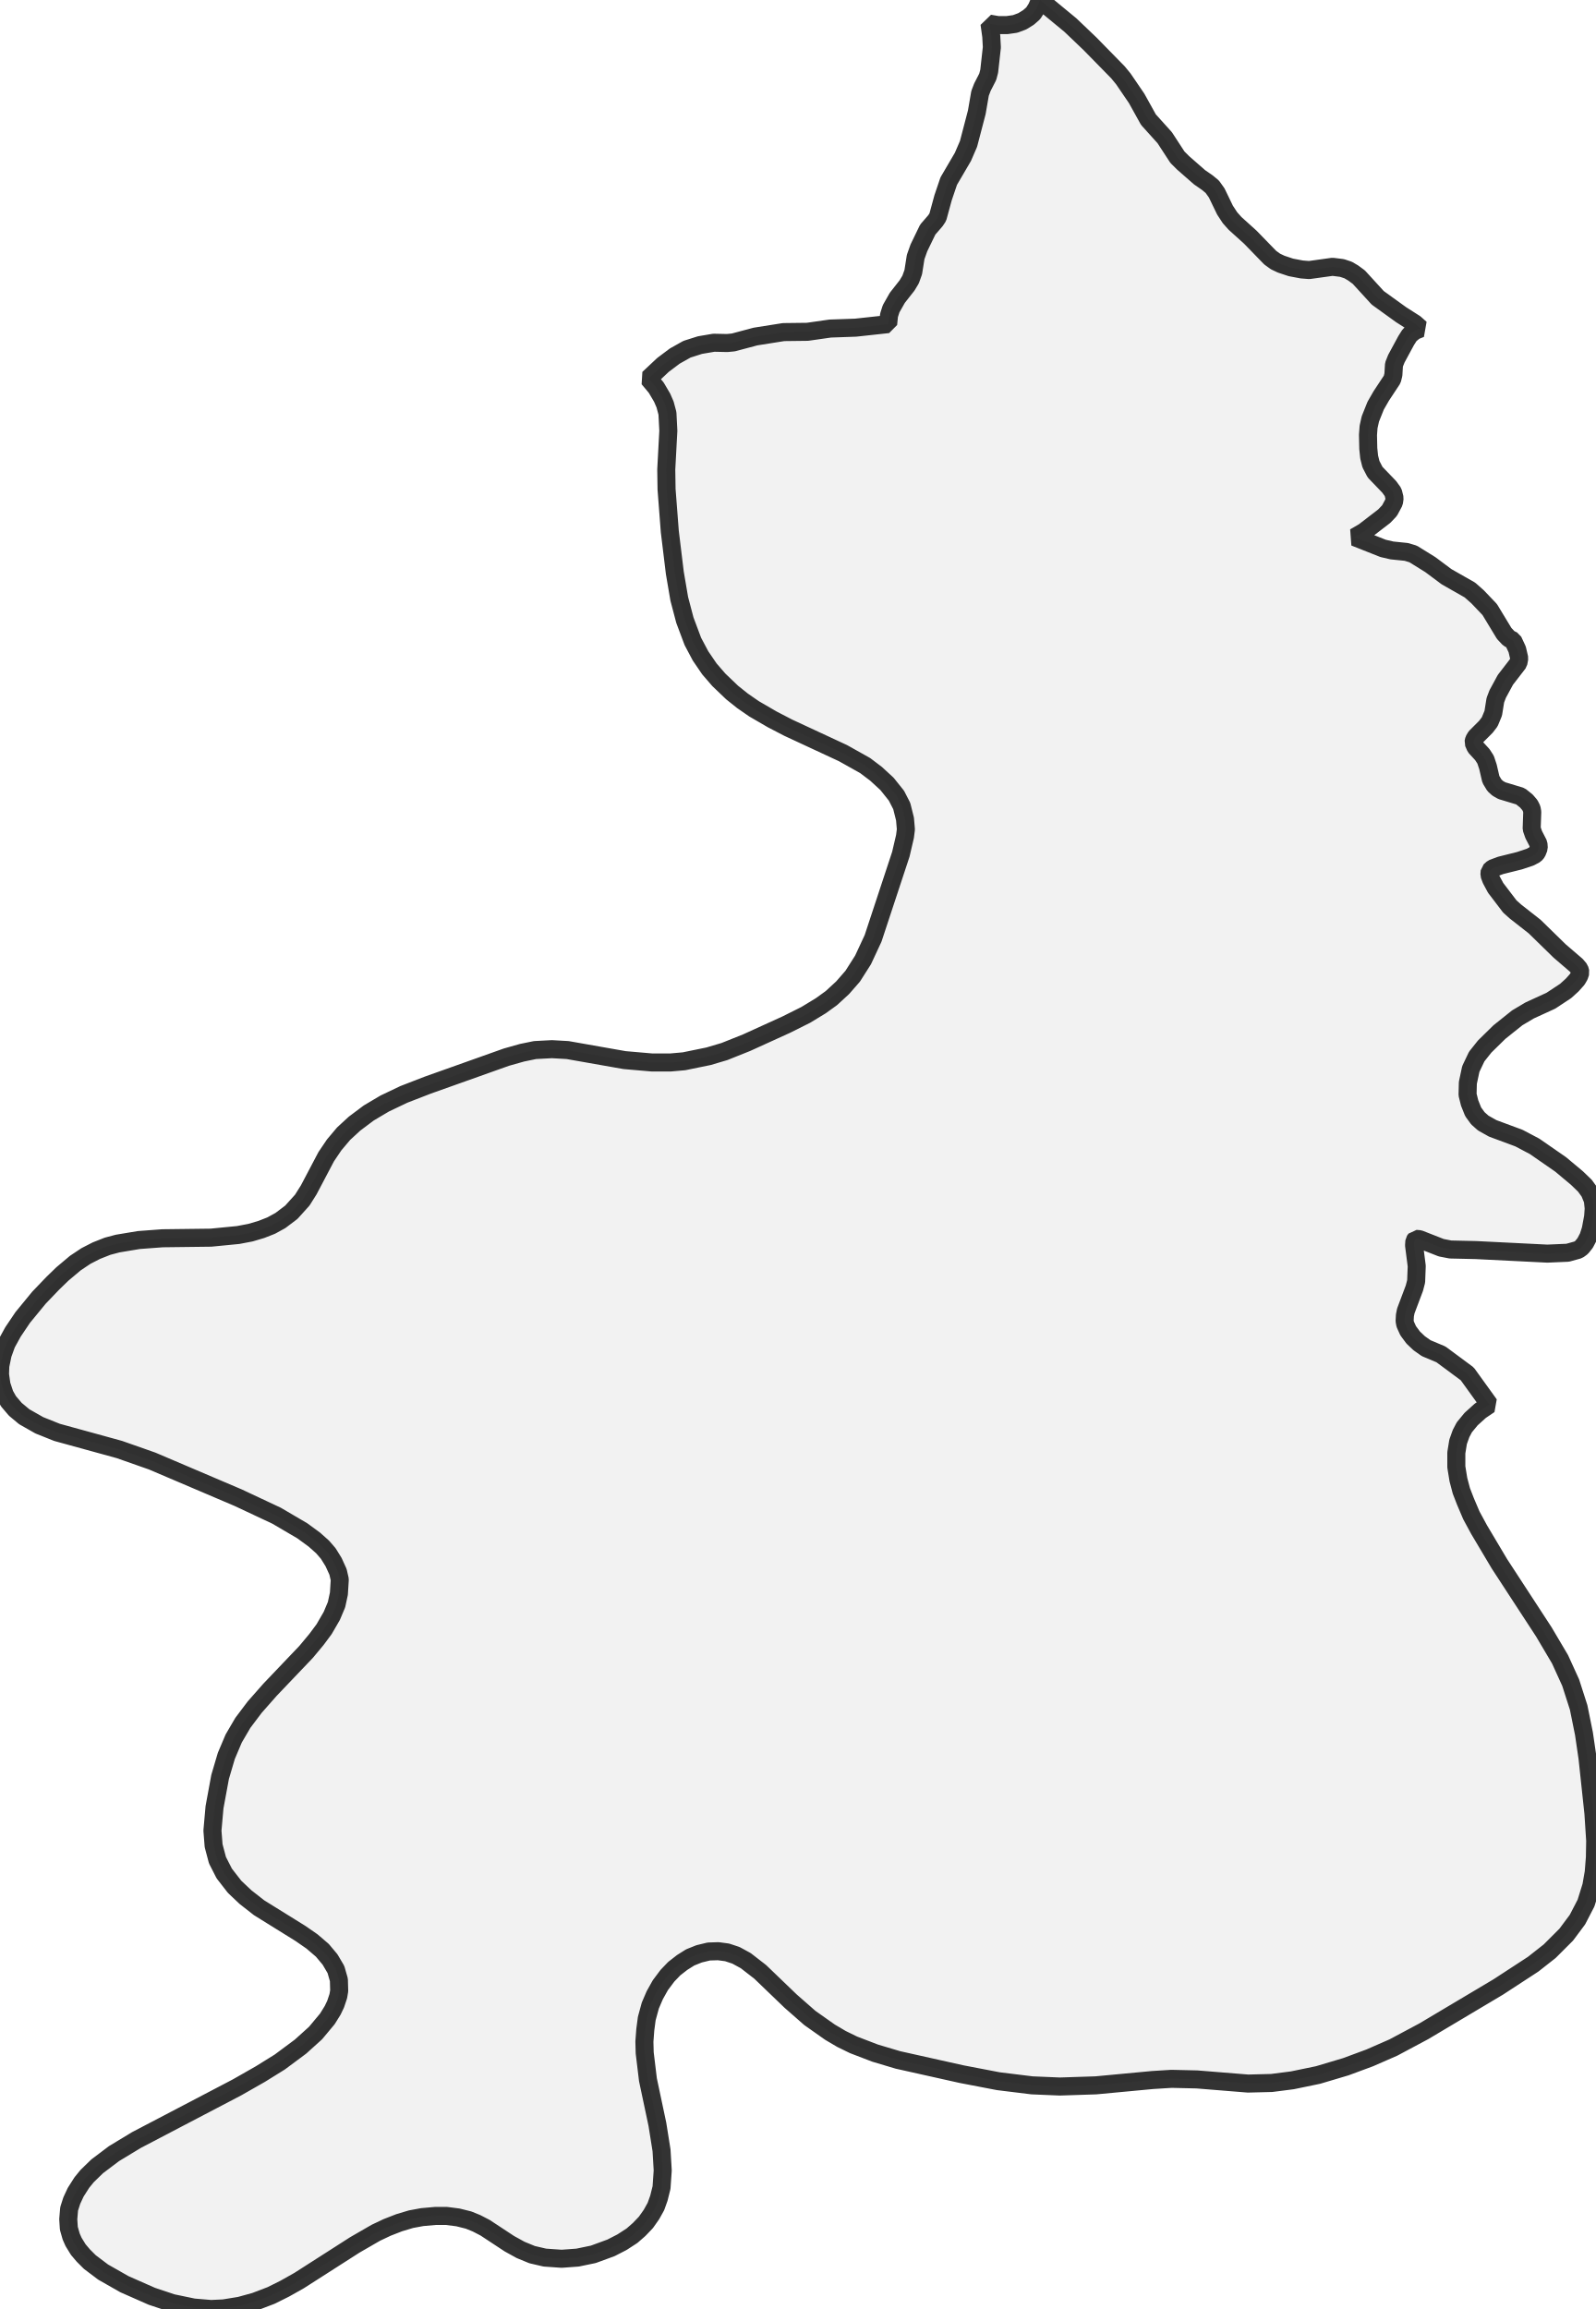
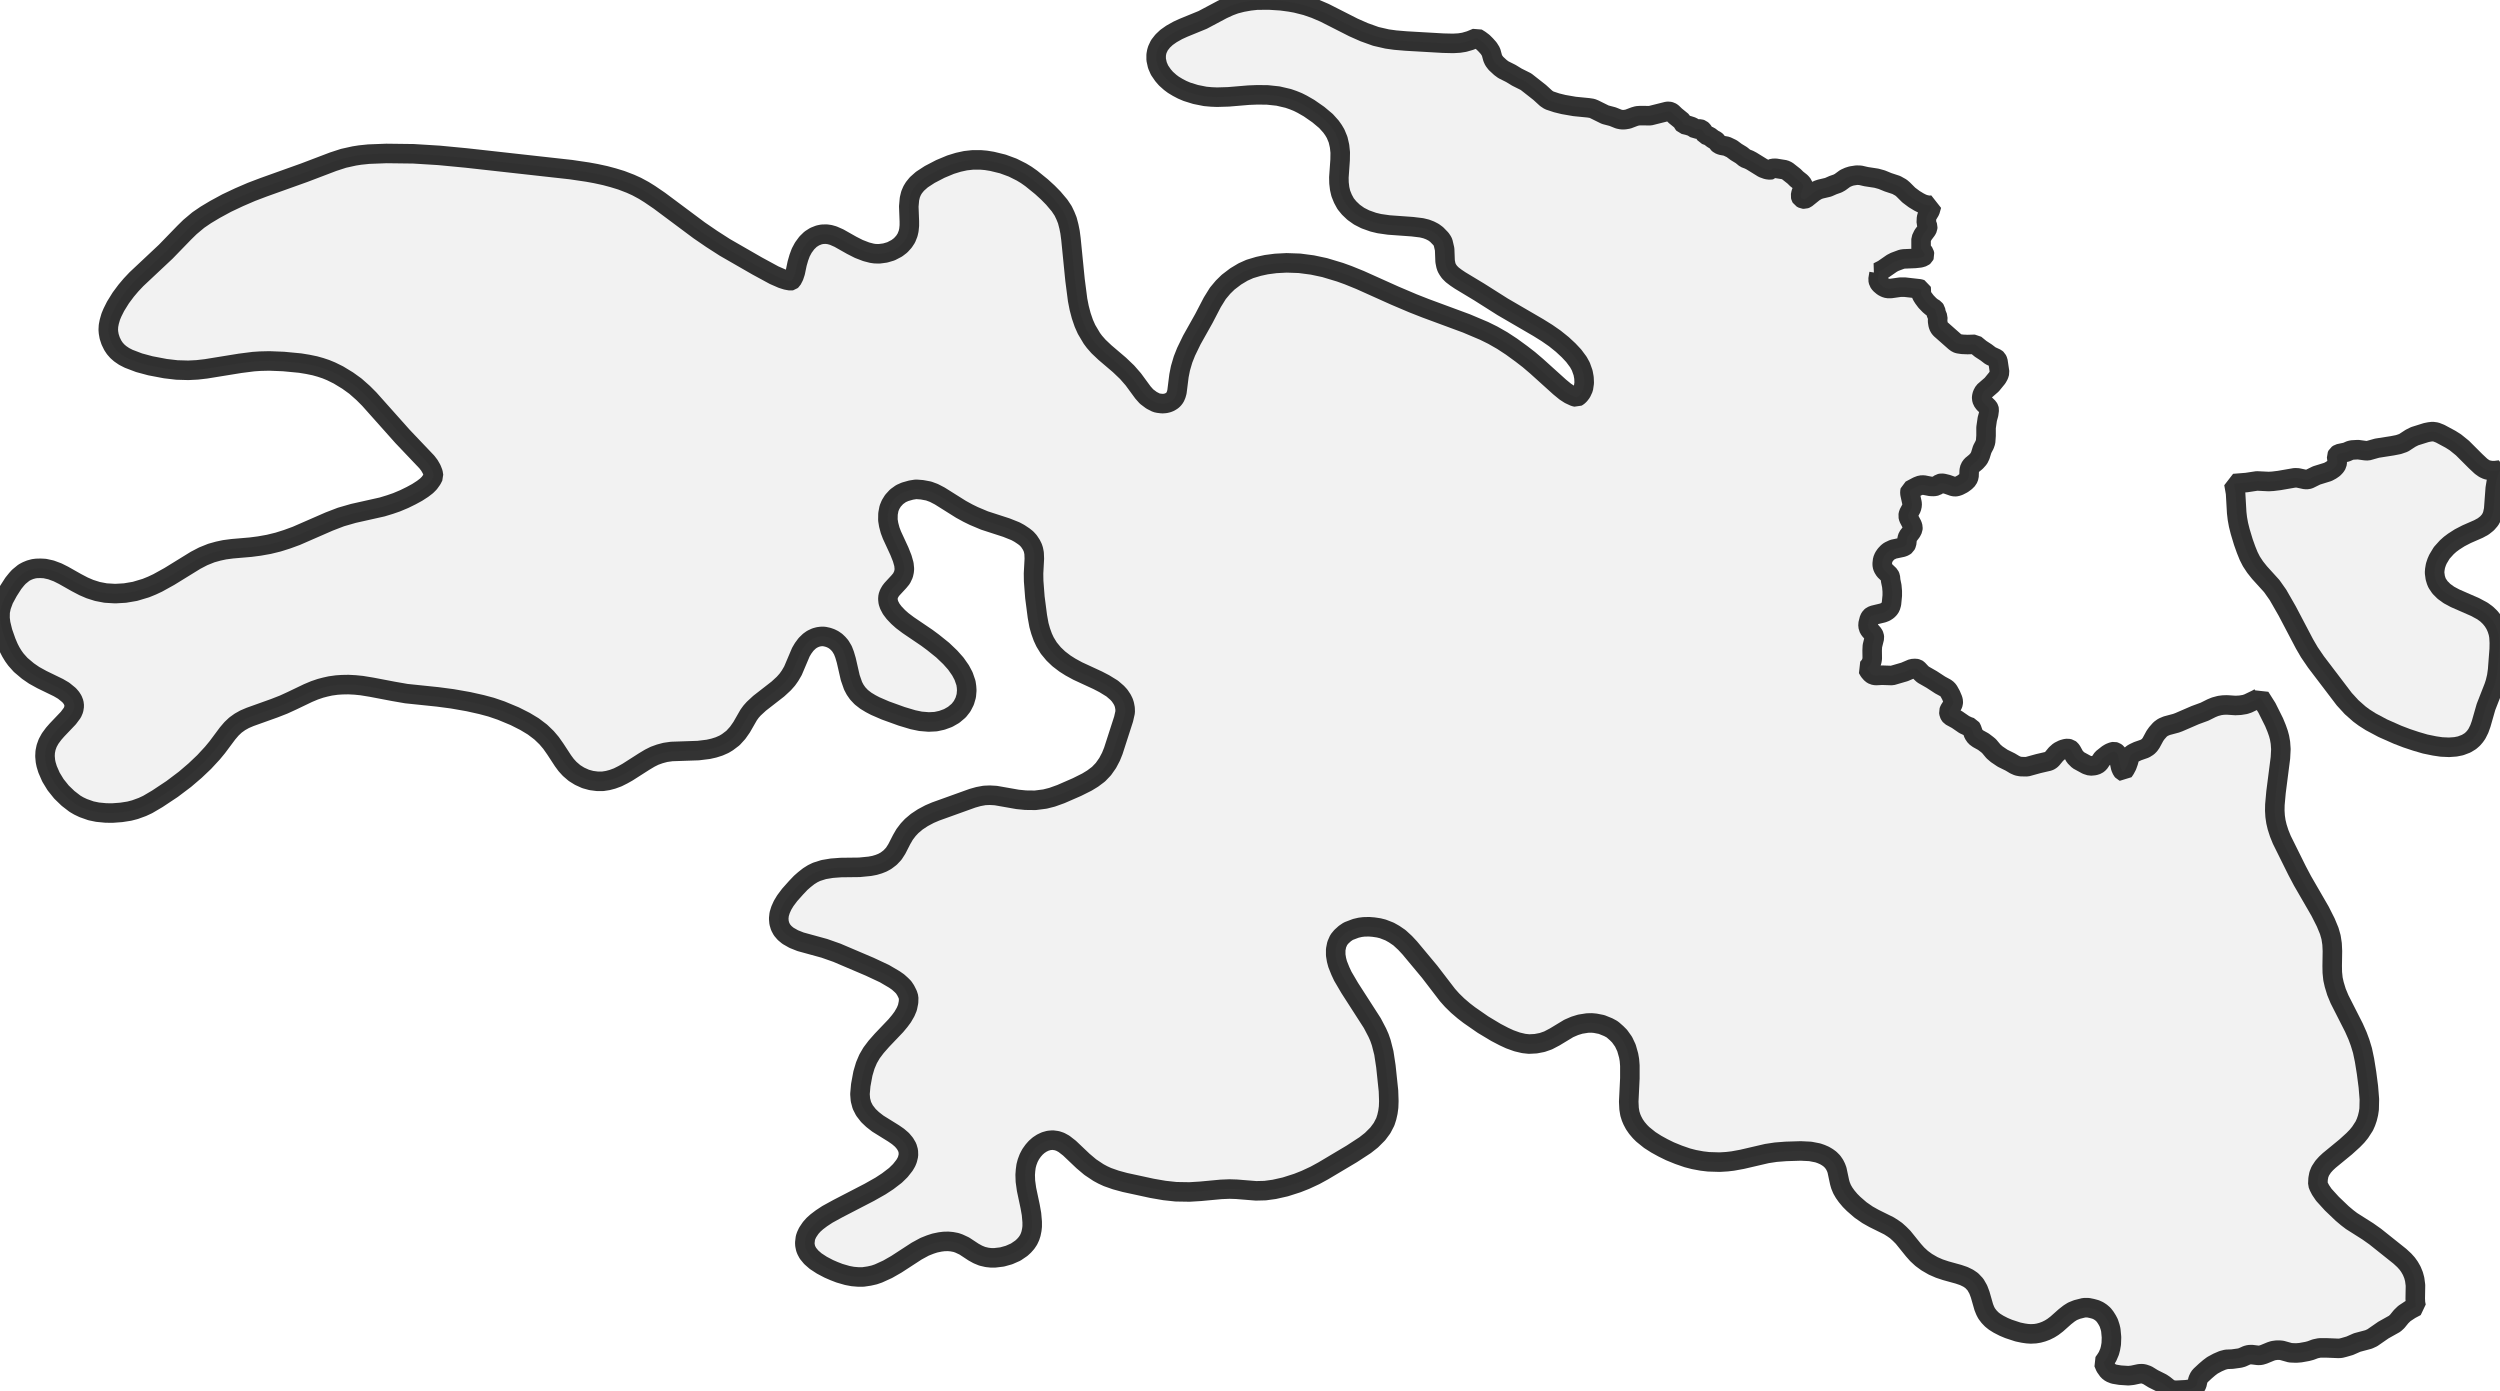
- <svg xmlns="http://www.w3.org/2000/svg" viewBox="0 0 176.858 256">
+ <svg xmlns="http://www.w3.org/2000/svg" viewBox="0 0 256 142.366">
  <style>
    g.zone {
      fill: lightgray;
      stroke-width: 2;
      stroke-linecap: square;
      stroke-linejoin: bevel;
      stroke-miterlimit: 3;
      stroke-opacity: 0.8;
      stroke: black;
      fill-opacity: 0.3;
    }
  </style>
  <g class="zone" id="zone">
-     <path d="M171.158,180.92 172.96,183.966 174.139,186.554 175.023,189.306 175.613,192.221 176.006,194.907 176.661,201.033 176.858,204.079 176.825,205.947 176.694,207.584 176.432,209.091 175.842,210.991 174.892,212.826 173.648,214.496 171.813,216.331 169.979,217.772 166.113,220.294 157.858,225.208 154.484,227.01 151.864,228.156 149.21,229.139 146.131,230.056 143.281,230.646 140.988,230.94 138.368,231.006 132.701,230.547 129.884,230.482 127.787,230.613 121.498,231.203 117.501,231.334 114.422,231.203 110.688,230.744 106.593,229.958 99.55,228.385 97.028,227.632 94.636,226.715 93.293,226.06 92.016,225.306 89.788,223.734 87.659,221.867 84.285,218.624 82.68,217.379 81.599,216.789 80.616,216.462 79.634,216.331 78.585,216.363 77.504,216.625 76.522,217.019 75.637,217.575 74.753,218.263 73.999,219.05 73.213,220.098 72.591,221.212 72.099,222.358 71.706,223.799 71.542,225.044 71.444,226.354 71.477,227.599 71.837,230.58 72.885,235.527 73.344,238.409 73.475,240.637 73.344,242.537 73.049,243.716 72.722,244.633 72.23,245.518 71.608,246.402 70.855,247.188 70.068,247.876 68.955,248.597 67.743,249.219 65.777,249.94 64.041,250.3 62.272,250.431 60.405,250.3 58.996,249.973 57.719,249.448 56.474,248.761 53.788,246.992 52.838,246.5 51.953,246.14 50.774,245.845 49.497,245.681 48.285,245.681 46.81,245.812 45.566,246.042 44.255,246.435 42.912,246.959 41.668,247.549 39.342,248.892 33.151,252.855 31.578,253.74 30.071,254.493 28.27,255.181 26.599,255.64 24.797,255.934 23.389,256 21.456,255.836 19.098,255.345 16.837,254.591 13.791,253.248 11.432,251.905 9.958,250.792 9.238,250.071 8.681,249.416 8.157,248.564 7.895,247.974 7.633,247.057 7.567,246.042 7.665,244.895 7.96,243.978 8.386,243.061 9.074,241.98 9.663,241.259 10.777,240.178 12.644,238.77 15.134,237.263 26.272,231.432 28.859,229.958 31.021,228.615 33.314,226.911 34.985,225.404 36.295,223.832 36.885,222.882 37.213,222.194 37.507,221.31 37.606,220.72 37.573,219.508 37.245,218.362 36.59,217.248 35.738,216.232 34.592,215.25 33.314,214.365 28.728,211.515 27.221,210.336 26.009,209.19 24.863,207.715 24.11,206.241 23.684,204.636 23.553,202.966 23.782,200.378 24.404,197.004 25.092,194.678 25.911,192.745 26.927,191.009 28.237,189.273 29.94,187.34 33.937,183.147 35.083,181.771 35.935,180.625 36.787,179.151 37.311,177.906 37.573,176.694 37.671,175.122 37.475,174.27 36.983,173.189 36.394,172.239 35.771,171.518 34.854,170.699 33.511,169.717 30.661,168.046 26.403,166.048 16.87,161.986 13.234,160.708 6.322,158.808 4.357,158.022 2.686,157.072 1.703,156.253 0.95,155.369 0.524,154.615 0.164,153.534 0,152.388 0.033,151.438 0.295,150.16 0.721,148.981 1.441,147.671 2.522,146.066 4.324,143.871 5.864,142.266 6.912,141.25 8.353,140.038 9.532,139.252 10.679,138.663 11.924,138.171 13.037,137.876 15.396,137.483 18.017,137.287 23.389,137.221 26.403,136.926 27.778,136.664 28.99,136.304 30.071,135.878 31.087,135.321 32.299,134.404 33.511,133.061 34.232,131.915 36.164,128.246 37.049,126.935 38.097,125.691 39.309,124.577 40.881,123.398 42.65,122.349 44.78,121.334 47.4,120.318 56.146,117.206 57.883,116.715 59.324,116.42 61.191,116.322 62.927,116.42 69.249,117.534 72.263,117.796 74.36,117.796 75.834,117.665 78.553,117.108 80.321,116.584 82.778,115.601 87.168,113.603 89.33,112.522 91,111.507 92.18,110.655 93.424,109.508 94.538,108.231 95.685,106.429 96.798,104.038 99.878,94.702 100.336,92.737 100.435,91.95 100.336,90.804 99.976,89.363 99.386,88.216 98.338,86.906 97.126,85.792 95.914,84.875 93.457,83.499 87.397,80.682 85.628,79.765 83.597,78.585 82.32,77.701 81.173,76.784 79.699,75.375 78.651,74.163 77.668,72.722 76.816,71.117 75.932,68.758 75.31,66.399 74.818,63.517 74.261,58.931 73.901,54.246 73.868,52.052 74.098,47.76 73.999,45.828 73.737,44.845 73.41,44.092 72.754,42.978 71.903,41.962 73.508,40.456 74.818,39.473 76.161,38.719 77.603,38.261 79.142,37.999 80.616,38.031 81.304,37.966 83.761,37.311 86.873,36.819 89.526,36.787 92.049,36.426 94.866,36.328 98.469,35.935 98.567,34.952 98.797,34.232 99.485,33.02 100.566,31.644 100.959,30.989 101.253,30.17 101.516,28.499 101.876,27.484 102.859,25.453 103.71,24.47 103.972,24.077 104.562,21.915 105.184,20.08 106.757,17.394 107.379,15.953 108.296,12.448 108.657,10.351 108.919,9.663 109.508,8.517 109.672,7.895 109.967,5.241 109.901,4.029 109.705,2.621 110.655,2.784 111.638,2.784 112.555,2.653 113.341,2.359 114.029,1.933 114.553,1.474 114.946,0.852 115.306,0 118.68,2.784 120.842,4.848 123.954,8.026 124.544,8.746 126.018,10.908 127.328,13.267 129.13,15.265 130.539,17.427 131.161,18.049 132.996,19.655 133.847,20.244 134.404,20.703 134.895,21.391 135.813,23.291 136.37,24.142 136.926,24.765 138.63,26.304 140.825,28.565 141.414,28.99 142.037,29.285 143.118,29.646 144.33,29.875 145.149,29.94 147.736,29.58 148.785,29.711 149.473,29.94 150.029,30.268 150.652,30.727 152.748,33.02 155.336,34.887 156.876,35.869 157.498,36.426 156.843,36.688 156.286,37.147 155.893,37.769 154.812,39.768 154.55,40.423 154.484,41.537 154.353,42.061 153.141,43.895 152.519,44.976 151.929,46.45 151.733,47.335 151.667,48.219 151.7,49.726 151.798,50.676 151.995,51.462 152.453,52.347 154.026,53.984 154.452,54.574 154.615,55.229 154.55,55.688 154.059,56.605 153.469,57.227 151.209,58.964 150.193,59.553 153.338,60.798 154.321,61.027 155.926,61.191 156.679,61.42 158.579,62.6 160.381,63.943 162.969,65.417 163.82,66.17 165.163,67.579 166.769,70.232 167.293,70.789 167.751,71.018 168.21,72.001 168.439,72.984 168.341,73.508 166.9,75.375 166.048,76.947 165.786,77.635 165.556,79.077 165.163,80.027 164.738,80.583 163.624,81.697 163.427,82.025 163.362,82.32 163.591,82.844 164.344,83.663 164.705,84.22 164.967,85.006 165.294,86.414 165.688,87.069 166.048,87.397 166.506,87.659 168.57,88.282 169.225,88.806 169.618,89.264 169.815,89.657 169.88,90.018 169.815,91.885 170.044,92.54 170.568,93.555 170.601,94.014 170.405,94.505 170.208,94.735 169.651,95.03 168.472,95.423 166.375,95.947 165.491,96.274 165.163,96.569 165.131,96.995 165.327,97.519 165.819,98.436 167.391,100.5 168.013,101.057 170.143,102.728 172.927,105.446 174.761,107.019 175.122,107.445 175.22,107.805 175.089,108.198 174.86,108.591 174.303,109.214 173.582,109.869 171.944,110.95 169.586,112.031 168.21,112.85 166.244,114.422 164.607,116.027 163.722,117.141 163.067,118.517 162.739,120.056 162.707,121.367 162.936,122.284 163.329,123.267 163.853,123.987 164.443,124.511 165.491,125.101 168.406,126.182 170.143,127.099 173.025,129.097 174.827,130.604 175.711,131.456 176.235,132.177 176.596,133.061 176.694,133.978 176.629,134.895 176.366,136.304 176.104,137.123 175.744,137.811 175.351,138.302 174.991,138.564 173.811,138.892 171.551,138.99 163.657,138.597 160.807,138.532 159.791,138.335 157.367,137.385 156.974,137.352 156.81,137.582 156.777,138.073 157.072,140.366 157.007,142.069 156.81,142.823 155.86,145.345 155.762,145.836 155.729,146.459 155.795,146.819 156.122,147.54 156.679,148.293 157.334,148.916 158.121,149.473 159.758,150.16 162.674,152.322 165.131,155.729 164.115,156.417 163.1,157.334 162.346,158.252 161.986,158.939 161.658,159.857 161.462,161.069 161.462,162.641 161.691,164.05 162.019,165.294 162.477,166.474 163.132,168.013 163.984,169.586 166.244,173.386 171.158,180.92Z" />
+     <path d="M140.526,104.77 141.035,105.742 141.255,106.239 141.44,106.772 141.707,107.825 141.915,109.19 142.181,111.713 142.216,112.754 142.193,113.368 142.123,113.888 142.008,114.398 141.857,114.872 141.521,115.52 141.082,116.11 140.434,116.758 139.786,117.267 138.42,118.158 135.504,119.894 134.659,120.357 133.664,120.82 132.843,121.144 131.616,121.537 130.482,121.792 129.545,121.919 128.619,121.942 126.617,121.78 125.9,121.757 125.043,121.792 122.937,121.989 121.803,122.058 120.426,122.035 119.246,121.908 117.973,121.688 115.196,121.086 114.259,120.831 113.402,120.53 112.928,120.311 112.477,120.068 111.643,119.512 110.903,118.887 109.514,117.568 108.947,117.128 108.565,116.92 108.218,116.804 107.79,116.747 107.408,116.781 107.038,116.885 106.691,117.047 106.355,117.267 106.054,117.533 105.8,117.823 105.545,118.181 105.337,118.575 105.175,119.003 105.071,119.396 105.013,119.836 104.978,120.299 105.001,120.959 105.117,121.792 105.487,123.539 105.626,124.326 105.696,125.124 105.696,125.587 105.661,125.911 105.58,126.316 105.476,126.64 105.325,126.964 105.117,127.277 104.862,127.566 104.585,127.821 104.006,128.214 103.323,128.515 102.618,128.712 101.854,128.804 101.507,128.804 101.079,128.758 100.581,128.642 100.13,128.457 99.69,128.214 98.741,127.589 98.197,127.335 97.896,127.23 97.468,127.149 97.086,127.115 96.658,127.126 96.276,127.173 95.721,127.288 95.258,127.439 94.679,127.67 93.869,128.11 91.786,129.464 90.895,129.973 89.958,130.401 89.518,130.552 89.009,130.667 88.384,130.76 87.864,130.76 87.32,130.714 86.764,130.609 85.966,130.378 85.399,130.158 84.867,129.927 84.161,129.556 83.524,129.14 83.073,128.746 82.737,128.341 82.575,128.041 82.494,127.832 82.425,127.497 82.413,127.254 82.471,126.768 82.552,126.525 82.703,126.201 83.015,125.738 83.304,125.414 83.64,125.113 84.114,124.754 84.728,124.349 85.804,123.759 89.021,122.093 90.166,121.445 90.907,120.959 91.694,120.357 92.191,119.871 92.62,119.327 92.816,118.991 92.92,118.737 93.025,118.309 93.013,117.881 92.897,117.476 92.666,117.082 92.365,116.723 91.96,116.376 91.509,116.064 89.889,115.057 89.356,114.641 88.928,114.236 88.523,113.715 88.257,113.194 88.107,112.627 88.06,112.037 88.141,111.123 88.361,109.931 88.604,109.109 88.894,108.427 89.252,107.813 89.715,107.2 90.317,106.517 91.729,105.036 92.134,104.55 92.434,104.145 92.735,103.624 92.92,103.185 93.036,102.618 93.048,102.143 92.944,101.819 92.735,101.403 92.527,101.09 92.296,100.859 91.96,100.558 91.578,100.292 90.571,99.701 89.067,98.996 85.7,97.561 84.415,97.109 81.974,96.438 81.279,96.161 80.689,95.825 80.342,95.536 80.076,95.223 79.891,94.876 79.775,94.483 79.74,94.055 79.787,93.615 79.926,93.163 80.134,92.701 80.412,92.238 80.863,91.636 81.534,90.884 81.997,90.398 82.367,90.074 82.807,89.727 83.212,89.472 83.617,89.275 84.346,89.044 85.179,88.905 86.105,88.836 88.003,88.813 89.067,88.708 89.553,88.616 89.981,88.489 90.363,88.338 90.722,88.141 91.15,87.817 91.52,87.424 91.833,86.938 92.33,85.966 92.631,85.445 93.001,84.959 93.36,84.577 93.881,84.138 94.494,83.733 95.189,83.362 95.813,83.096 99.574,81.742 100.187,81.569 100.812,81.453 101.356,81.43 101.97,81.465 104.203,81.858 105.024,81.939 106.008,81.951 107.003,81.823 107.732,81.638 108.635,81.314 110.278,80.597 111.296,80.088 111.886,79.729 112.488,79.277 112.986,78.757 113.425,78.132 113.761,77.495 114.004,76.894 115.057,73.631 115.219,72.913 115.208,72.531 115.138,72.161 115.057,71.906 114.907,71.605 114.652,71.224 114.398,70.946 113.888,70.506 113.078,70.009 112.407,69.661 110.359,68.713 109.618,68.308 109.051,67.949 108.415,67.463 107.894,66.965 107.397,66.364 107.015,65.739 106.783,65.241 106.563,64.628 106.39,64.014 106.228,63.123 105.973,61.156 105.846,59.502 105.834,58.726 105.915,57.21 105.892,56.643 105.823,56.296 105.742,56.053 105.603,55.775 105.36,55.405 105.117,55.139 104.839,54.919 104.388,54.618 103.983,54.398 103.057,54.028 100.812,53.299 99.713,52.836 99.123,52.547 98.405,52.154 96.23,50.788 95.628,50.476 95.096,50.279 94.413,50.152 93.8,50.105 93.291,50.186 92.677,50.36 92.261,50.545 91.81,50.869 91.439,51.274 91.196,51.667 91.034,52.061 90.93,52.616 90.919,53.241 91,53.739 91.15,54.306 91.335,54.792 92.099,56.447 92.388,57.176 92.562,57.789 92.608,58.252 92.585,58.506 92.515,58.819 92.319,59.235 92.053,59.559 91.335,60.335 91.185,60.531 91.034,60.798 90.942,61.064 90.919,61.341 90.953,61.654 91.057,61.966 91.266,62.36 91.555,62.742 91.972,63.181 92.388,63.552 93.001,64.014 94.911,65.31 95.536,65.773 96.531,66.572 97.306,67.312 97.873,67.949 98.359,68.643 98.672,69.233 98.915,69.939 98.972,70.333 98.996,70.691 98.949,71.247 98.787,71.802 98.521,72.323 98.174,72.763 97.653,73.202 97.086,73.526 96.45,73.758 95.813,73.897 95.096,73.931 94.263,73.862 93.488,73.7 92.33,73.353 90.664,72.751 89.623,72.3 89.16,72.057 88.662,71.756 88.199,71.397 87.829,71.004 87.563,70.622 87.355,70.228 87.065,69.395 86.66,67.625 86.487,67.035 86.313,66.583 86.058,66.155 85.839,65.901 85.607,65.681 85.341,65.496 85.063,65.357 84.762,65.253 84.381,65.172 84.091,65.172 83.825,65.206 83.524,65.287 83.154,65.461 82.876,65.658 82.541,65.982 82.24,66.387 82.008,66.78 81.198,68.689 80.898,69.199 80.62,69.592 80.261,69.997 79.659,70.552 77.785,72.01 77.183,72.566 76.905,72.878 76.662,73.214 75.945,74.464 75.54,75.042 75.054,75.575 74.487,76.003 74.14,76.211 73.642,76.431 73.098,76.604 72.531,76.732 71.501,76.859 68.782,76.952 68.134,77.044 67.567,77.195 67.023,77.391 66.537,77.634 65.959,77.981 64.257,79.069 63.783,79.335 63.251,79.602 62.718,79.798 62.232,79.926 61.712,80.007 61.179,80.007 60.555,79.926 59.964,79.764 59.351,79.486 58.83,79.162 58.333,78.734 57.974,78.34 57.65,77.9 56.863,76.697 56.423,76.072 55.972,75.54 55.37,74.961 54.607,74.383 53.762,73.874 52.709,73.341 51.32,72.763 50.302,72.415 49.307,72.149 47.965,71.848 46.321,71.559 44.829,71.362 41.612,71.027 40.281,70.795 38.036,70.367 37.041,70.205 36.358,70.136 35.675,70.101 35.027,70.113 34.495,70.147 33.824,70.24 33.303,70.356 32.817,70.483 32.204,70.691 31.544,70.969 29.901,71.756 29.045,72.149 28.096,72.52 25.608,73.411 25.041,73.654 24.567,73.92 24.115,74.244 23.71,74.626 23.305,75.1 22.252,76.512 21.755,77.114 20.91,78.028 19.984,78.907 18.943,79.798 17.624,80.793 16.108,81.8 15.124,82.379 14.58,82.633 13.817,82.911 13.238,83.061 12.416,83.189 11.491,83.258 10.82,83.247 9.986,83.166 9.315,83.027 8.528,82.749 8.065,82.529 7.672,82.298 6.966,81.754 6.295,81.106 5.693,80.354 5.219,79.578 4.872,78.78 4.721,78.282 4.652,77.947 4.606,77.438 4.629,76.986 4.721,76.535 4.883,76.084 5.138,75.621 5.497,75.135 5.832,74.753 7.001,73.526 7.406,72.983 7.545,72.659 7.603,72.288 7.568,71.987 7.452,71.686 7.29,71.432 7.07,71.177 6.515,70.726 5.983,70.414 4.293,69.592 3.495,69.152 2.858,68.713 2.118,68.088 1.632,67.544 1.365,67.174 1.111,66.757 0.891,66.329 0.636,65.727 0.278,64.709 0.069,63.852 0,63.297 0.012,62.661 0.127,62.094 0.393,61.376 0.845,60.543 1.365,59.733 1.701,59.316 1.932,59.062 2.442,58.645 2.742,58.483 3.078,58.344 3.46,58.24 3.738,58.205 4.143,58.194 4.582,58.217 5.219,58.356 5.902,58.61 6.503,58.911 7.834,59.664 8.563,60.045 9.211,60.323 9.975,60.566 10.82,60.728 11.803,60.786 12.798,60.728 13.817,60.555 14.939,60.219 15.564,59.964 16.154,59.687 17.346,59.027 20.031,57.372 20.806,56.967 21.639,56.632 22.345,56.435 22.993,56.296 23.78,56.192 25.666,56.03 26.557,55.914 27.529,55.741 28.478,55.509 29.392,55.22 30.341,54.873 33.708,53.403 34.912,52.94 36.196,52.57 39.135,51.911 39.934,51.667 40.605,51.436 41.403,51.1 42.109,50.753 42.723,50.418 43.278,50.059 43.683,49.747 43.961,49.469 44.227,49.099 44.4,48.763 44.343,48.416 44.192,48.034 43.972,47.652 43.706,47.305 41.23,44.701 37.816,40.871 37.18,40.235 36.393,39.54 35.606,38.973 34.657,38.395 33.905,38.024 33.373,37.805 32.817,37.619 32.239,37.457 31.51,37.307 30.734,37.18 29.033,37.018 27.575,36.96 26.638,36.983 25.955,37.029 24.59,37.203 21.095,37.77 20.193,37.874 19.278,37.92 18.11,37.886 16.929,37.747 15.402,37.457 14.245,37.145 13.18,36.74 12.706,36.497 12.301,36.219 12.011,35.965 11.757,35.675 11.549,35.363 11.329,34.912 11.178,34.449 11.109,34.055 11.086,33.766 11.109,33.361 11.19,32.945 11.34,32.424 11.514,32.007 11.838,31.359 12.37,30.503 12.914,29.774 13.412,29.184 13.967,28.594 16.976,25.77 18.862,23.826 19.452,23.247 20.308,22.53 21.072,22.009 21.998,21.454 23.213,20.794 24.486,20.193 25.747,19.649 26.997,19.174 31.163,17.682 34.113,16.559 35.178,16.212 36.277,15.969 36.867,15.876 37.758,15.784 39.575,15.714 42.341,15.749 44.967,15.911 47.745,16.177 58.46,17.369 60.184,17.624 61.006,17.774 61.966,17.982 62.788,18.202 63.621,18.457 64.558,18.816 65.195,19.105 65.924,19.498 66.537,19.88 67.521,20.551 71.605,23.595 72.89,24.474 74.221,25.33 77.519,27.228 79.266,28.177 80.088,28.536 80.527,28.675 80.967,28.756 81.025,28.744 81.106,28.675 81.303,28.293 81.441,27.876 81.627,26.985 81.8,26.383 81.997,25.851 82.263,25.354 82.622,24.868 83.004,24.497 83.42,24.231 83.86,24.057 84.195,23.988 84.624,23.976 84.959,24.023 85.329,24.127 85.908,24.382 87.216,25.122 87.945,25.492 88.697,25.782 89.275,25.932 89.588,25.978 90.028,25.99 90.641,25.909 91.231,25.735 91.833,25.423 92.226,25.122 92.562,24.752 92.805,24.382 92.99,23.919 93.071,23.56 93.117,23.097 93.117,22.657 93.059,21.141 93.129,20.366 93.244,19.892 93.407,19.51 93.592,19.209 93.893,18.839 94.402,18.387 95.2,17.867 96.288,17.3 97.341,16.86 98.128,16.617 98.868,16.455 99.597,16.374 100.431,16.374 100.963,16.42 101.599,16.524 102.687,16.79 103.694,17.161 104.596,17.612 105.094,17.913 105.603,18.272 106.644,19.116 107.304,19.718 107.86,20.285 108.496,21.037 108.866,21.593 109.098,22.079 109.294,22.565 109.456,23.19 109.572,23.768 109.665,24.474 110.081,28.651 110.347,30.711 110.509,31.533 110.718,32.331 110.984,33.107 111.262,33.731 111.805,34.646 112.072,35.004 112.488,35.479 113.148,36.104 114.629,37.365 115.416,38.117 116.052,38.846 117.036,40.188 117.406,40.605 117.915,40.987 118.413,41.241 118.633,41.288 119.015,41.334 119.327,41.311 119.57,41.253 119.778,41.172 120.021,41.022 120.172,40.883 120.322,40.686 120.438,40.42 120.519,40.131 120.727,38.476 120.878,37.712 121.144,36.809 121.456,36.023 122.046,34.808 123.273,32.621 124.141,30.954 124.708,30.04 125.24,29.404 125.761,28.894 126.536,28.304 127.288,27.853 127.983,27.541 128.874,27.274 129.672,27.101 130.633,26.974 131.755,26.916 133.074,26.962 134.393,27.136 135.643,27.402 137.217,27.876 138.05,28.177 139.277,28.675 142.829,30.271 144.681,31.058 145.977,31.568 150.166,33.118 151.971,33.882 152.862,34.322 153.834,34.877 154.771,35.49 155.789,36.231 156.553,36.821 157.34,37.492 159.712,39.633 160.291,40.107 160.719,40.385 161.216,40.617 161.448,40.674 161.587,40.593 161.749,40.443 161.945,40.188 162.142,39.76 162.223,39.205 162.2,38.684 162.107,38.175 161.876,37.527 161.621,37.064 161.147,36.428 160.626,35.872 159.978,35.27 159.215,34.657 158.416,34.102 157.525,33.546 153.868,31.417 151.473,29.901 149.518,28.721 149.089,28.432 148.707,28.142 148.43,27.865 148.268,27.633 148.14,27.413 148.059,27.17 147.978,26.754 147.932,25.527 147.77,24.833 147.712,24.706 147.55,24.463 147.111,24.011 146.798,23.78 146.439,23.595 146.046,23.444 145.572,23.328 144.623,23.213 142.216,23.039 141.244,22.9 140.619,22.75 139.809,22.461 139.172,22.137 138.617,21.743 138.154,21.303 137.795,20.864 137.518,20.355 137.298,19.811 137.182,19.313 137.113,18.735 137.101,18.168 137.228,16.374 137.24,15.61 137.171,14.962 137.02,14.303 136.766,13.689 136.546,13.319 136.291,12.96 135.782,12.393 134.995,11.734 134.046,11.074 133.34,10.669 132.901,10.449 132.415,10.252 131.917,10.079 130.876,9.836 129.788,9.72 128.746,9.709 127.867,9.743 125.796,9.917 124.627,9.952 124.048,9.928 123.412,9.871 122.428,9.674 121.537,9.396 121.051,9.188 120.588,8.945 120.149,8.679 119.825,8.436 119.396,8.054 119.096,7.707 118.737,7.186 118.517,6.677 118.39,6.098 118.39,5.624 118.448,5.3 118.517,5.068 118.725,4.629 119.061,4.201 119.454,3.83 119.963,3.472 120.6,3.113 121.179,2.847 123.157,2.037 125.182,0.96 125.888,0.636 126.478,0.417 127.196,0.231 127.971,0.093 128.689,0.012 129.938,0 131.188,0.081 132.056,0.197 132.704,0.312 133.757,0.579 134.659,0.891 135.632,1.308 138.594,2.812 139.693,3.298 140.885,3.726 142.042,3.992 142.875,4.108 143.975,4.201 147.77,4.42 148.8,4.444 149.425,4.409 149.934,4.328 150.536,4.154 151.207,3.877 151.543,4.085 151.867,4.328 152.156,4.617 152.445,4.941 152.677,5.311 152.85,5.948 152.966,6.202 153.186,6.492 153.649,6.92 153.949,7.14 154.713,7.522 155.338,7.903 156.264,8.366 157.664,9.466 158.335,10.079 158.636,10.276 159.4,10.53 160.106,10.704 161.24,10.901 162.64,11.039 163.022,11.097 163.253,11.19 164.376,11.745 165.128,11.942 165.764,12.197 166.053,12.254 166.354,12.254 166.701,12.197 167.373,11.942 167.662,11.861 167.986,11.838 168.969,11.849 170.717,11.41 170.879,11.398 171.076,11.444 171.226,11.537 171.562,11.861 172.244,12.416 172.36,12.659 172.429,12.74 172.869,12.845 173.263,12.972 173.621,13.203 174.084,13.203 174.223,13.25 174.339,13.354 174.64,13.805 175.045,13.955 175.403,14.233 175.669,14.372 175.808,14.488 175.901,14.661 176.051,14.789 176.283,14.881 176.804,14.974 177.336,15.228 177.787,15.564 178.319,15.888 178.701,16.2 179.095,16.351 179.361,16.49 180.541,17.219 180.958,17.369 181.259,17.404 181.374,17.381 181.467,17.265 181.536,17.242 181.814,17.23 182.751,17.381 183.006,17.496 183.712,18.052 183.978,18.318 184.418,18.665 184.614,18.897 184.661,19.047 184.649,19.209 184.429,19.764 184.371,20.054 184.406,20.193 184.452,20.274 184.649,20.378 184.788,20.389 184.938,20.331 185.76,19.672 186.142,19.452 186.42,19.359 187.206,19.174 187.704,18.954 188.167,18.792 188.421,18.654 188.942,18.272 189.301,18.11 189.602,18.017 190.122,17.936 190.493,17.948 191.095,18.087 192.148,18.249 192.691,18.399 193.339,18.665 194.184,18.943 194.659,19.209 194.878,19.394 195.457,19.973 196.012,20.389 196.51,20.69 196.857,20.864 197.181,20.968 197.505,21.026 197.806,21.014 197.644,21.581 197.343,22.079 197.274,22.322 197.251,22.796 197.401,23.213 197.39,23.363 197.297,23.548 196.915,24.057 196.718,24.474 196.718,25.435 196.776,25.55 197.042,25.909 197.089,26.117 197.042,26.221 196.927,26.314 196.614,26.407 196.093,26.464 194.959,26.511 194.74,26.545 194.022,26.812 193.733,26.962 192.83,27.587 192.31,27.853 192.391,27.888 192.414,27.992 192.31,28.628 192.367,28.883 192.518,29.091 192.819,29.346 193.062,29.473 193.293,29.542 193.629,29.542 194.601,29.404 195.04,29.404 196.568,29.577 196.741,29.635 196.765,29.716 196.718,29.947 196.718,30.086 196.799,30.271 196.95,30.514 197.228,30.885 197.575,31.244 197.806,31.44 198.107,31.625 198.2,31.753 198.257,32.065 198.431,32.493 198.408,32.887 198.466,33.257 198.558,33.5 198.697,33.685 200.178,34.993 200.387,35.143 200.549,35.201 200.942,35.259 201.486,35.282 202.25,35.259 202.817,35.722 203.384,36.092 203.823,36.428 204.402,36.694 204.495,36.775 204.587,36.971 204.761,38.129 204.68,38.406 204.518,38.696 203.951,39.39 203.152,40.084 202.99,40.385 202.932,40.617 202.921,40.802 202.99,41.056 203.164,41.299 203.603,41.727 203.673,41.855 203.696,41.959 203.638,42.41 203.499,42.908 203.372,43.787 203.372,44.609 203.326,45.245 203.222,45.546 202.979,46.009 202.782,46.645 202.631,46.958 202.342,47.282 201.891,47.652 201.717,47.895 201.648,48.173 201.625,48.798 201.509,49.087 201.266,49.33 200.965,49.55 200.583,49.747 200.34,49.828 200.19,49.839 200.016,49.816 199.391,49.596 199.01,49.504 198.813,49.48 198.651,49.515 198.281,49.77 198.026,49.816 197.679,49.804 196.973,49.666 196.684,49.677 196.348,49.804 195.607,50.198 195.573,50.371 195.584,50.568 195.793,51.517 195.804,51.725 195.735,52.026 195.434,52.593 195.388,52.825 195.445,53.056 195.816,53.762 195.885,54.005 195.874,54.179 195.735,54.456 195.364,54.942 195.295,55.151 195.237,55.671 195.145,55.856 195.006,55.961 194.797,56.042 193.872,56.238 193.455,56.435 193.293,56.562 193.073,56.794 192.9,57.048 192.784,57.326 192.738,57.719 192.749,57.928 192.819,58.148 192.992,58.425 193.49,58.9 193.571,59.085 193.606,59.455 193.721,60.011 193.768,60.543 193.768,60.983 193.687,61.816 193.594,62.14 193.467,62.337 193.293,62.51 193.062,62.661 192.796,62.765 191.881,62.985 191.673,63.066 191.546,63.17 191.419,63.378 191.28,63.933 191.314,64.257 191.442,64.489 191.835,64.94 191.916,65.114 191.939,65.31 191.731,66.144 191.708,66.607 191.719,67.428 191.685,67.66 191.615,67.879 191.511,68.076 191.361,68.284 191.222,68.435 191.395,68.736 191.627,69.002 191.835,69.129 192.09,69.175 192.726,69.141 193.744,69.175 195.017,68.805 195.804,68.47 196.151,68.446 196.302,68.481 196.394,68.539 196.73,68.898 196.915,69.071 197.806,69.58 198.674,70.147 199.229,70.448 199.415,70.587 199.542,70.749 199.773,71.166 199.97,71.629 200.016,71.837 200.005,72.01 199.947,72.172 199.623,72.682 199.553,72.867 199.588,73.087 199.658,73.226 199.739,73.33 200.398,73.688 201.139,74.198 201.532,74.383 201.81,74.475 201.902,74.626 202.088,75.158 202.284,75.447 202.55,75.644 203.094,75.945 203.476,76.234 203.673,76.396 204.136,76.952 204.471,77.241 205.073,77.646 205.848,78.028 206.311,78.305 206.624,78.444 206.936,78.502 207.561,78.514 208.741,78.19 209.783,77.947 209.933,77.877 210.095,77.75 210.535,77.218 210.847,76.94 211.241,76.743 211.53,76.662 211.727,76.639 211.935,76.685 212.039,76.766 212.155,76.928 212.467,77.495 212.815,77.843 213.682,78.317 214.053,78.433 214.458,78.398 214.747,78.305 214.955,78.143 215.279,77.669 215.835,77.229 216.066,77.09 216.332,76.986 216.483,76.963 216.61,76.998 216.772,77.114 216.876,77.276 217.154,78.583 217.281,78.872 217.385,79 217.443,79.023 217.617,78.768 217.802,78.421 217.952,78.005 218.08,77.519 218.195,77.333 218.369,77.183 218.554,77.079 218.901,76.917 219.63,76.662 219.943,76.466 220.116,76.292 220.278,76.061 220.66,75.355 220.857,75.077 221.204,74.684 221.493,74.475 221.875,74.313 222.824,74.059 223.136,73.943 224.791,73.226 225.74,72.878 226.458,72.52 226.828,72.369 227.302,72.242 227.661,72.196 228.043,72.184 228.899,72.242 229.385,72.219 229.883,72.138 230.195,72.034 231.063,71.617 231.352,71.455 231.433,71.374 232.128,72.473 232.868,73.955 233.134,74.603 233.308,75.1 233.424,75.528 233.516,76.061 233.563,76.72 233.516,77.6 233.065,81.117 232.949,82.402 232.938,83.004 232.972,83.582 233.053,84.138 233.181,84.681 233.389,85.329 233.655,85.989 235.217,89.137 235.773,90.19 237.578,93.314 238.156,94.46 238.515,95.327 238.7,95.975 238.805,96.658 238.839,97.387 238.816,98.915 238.828,99.574 238.897,100.245 239.024,100.812 239.256,101.576 239.568,102.328 241.038,105.221 241.408,106.054 241.674,106.772 241.917,107.57 242.126,108.565 242.334,109.861 242.519,111.285 242.623,112.569 242.6,113.576 242.531,114.027 242.415,114.502 242.276,114.907 242.102,115.3 241.674,115.96 241.362,116.342 240.968,116.747 240.205,117.441 238.515,118.829 238.18,119.142 237.89,119.466 237.601,119.906 237.451,120.276 237.37,120.716 237.346,121.248 237.451,121.514 237.624,121.85 237.96,122.347 238.781,123.25 239.834,124.257 240.355,124.696 240.795,125.032 242.473,126.096 243.225,126.629 245.748,128.642 246.199,129.059 246.5,129.394 246.731,129.718 246.963,130.123 247.148,130.575 247.263,131.003 247.344,131.616 247.321,132.993 247.344,133.433 247.414,133.78 246.824,134.092 246.21,134.497 245.875,134.821 245.47,135.319 245.215,135.551 244.058,136.199 242.924,136.985 242.542,137.159 241.373,137.471 240.61,137.807 240.008,137.981 239.684,138.062 239.441,138.073 238.295,138.027 237.52,138.027 237.08,138.119 236.617,138.293 236.27,138.386 235.564,138.513 235.125,138.548 234.535,138.524 233.667,138.281 233.458,138.258 233.123,138.258 232.787,138.305 232.533,138.386 231.804,138.686 231.491,138.779 231.237,138.791 230.577,138.71 230.311,138.721 230.079,138.779 229.593,138.999 229.339,139.068 228.587,139.172 227.985,139.196 227.592,139.3 227.082,139.52 226.55,139.809 226.226,140.052 225.833,140.387 225.347,140.839 225.208,141.001 225.069,141.29 224.965,141.764 224.872,141.938 224.675,142.112 224.409,142.227 223.889,142.308 222.824,142.366 222.523,142.343 222.35,142.297 222.083,142.17 221.621,141.799 221.343,141.614 220.487,141.186 219.885,140.816 219.515,140.688 219.329,140.665 219.075,140.677 218.369,140.827 217.952,140.873 217.096,140.816 216.471,140.711 216.124,140.573 215.869,140.376 215.58,139.971 215.395,139.531 215.615,139.219 215.812,138.906 216.02,138.42 216.112,138.073 216.193,137.61 216.217,136.939 216.147,136.187 216.078,135.898 215.939,135.47 215.788,135.18 215.592,134.868 215.383,134.602 215.14,134.393 214.897,134.231 214.597,134.092 214.215,133.988 213.821,133.907 213.416,133.907 212.687,134.092 212.224,134.278 211.877,134.497 211.449,134.833 210.616,135.574 210.222,135.875 209.887,136.083 209.517,136.268 209.146,136.407 208.764,136.511 208.417,136.569 207.954,136.592 207.596,136.569 207.191,136.511 206.635,136.395 205.686,136.083 205.189,135.875 204.645,135.597 204.24,135.342 203.951,135.111 203.673,134.821 203.43,134.497 203.291,134.231 203.141,133.861 202.77,132.565 202.574,132.044 202.284,131.535 201.902,131.13 201.544,130.887 201.092,130.667 200.549,130.482 199.253,130.123 198.593,129.904 197.957,129.626 197.297,129.244 196.776,128.862 196.325,128.446 195.943,128.017 194.878,126.698 194.52,126.339 194.161,126.015 193.814,125.772 193.432,125.529 191.893,124.766 191.233,124.395 190.516,123.898 189.81,123.285 189.44,122.914 189.093,122.498 188.838,122.139 188.63,121.78 188.468,121.387 188.375,121.063 188.109,119.813 188.005,119.535 187.866,119.258 187.658,118.957 187.392,118.691 187.137,118.505 186.825,118.32 186.477,118.17 186.142,118.054 185.367,117.904 184.395,117.857 182.879,117.904 181.837,117.985 180.923,118.124 178.389,118.714 177.44,118.887 176.85,118.957 176.098,119.003 174.952,118.968 174.269,118.887 173.459,118.737 172.788,118.563 171.886,118.251 171.006,117.892 170.3,117.545 169.606,117.163 168.935,116.735 168.217,116.156 167.94,115.879 167.616,115.497 167.361,115.127 167.153,114.733 167.025,114.432 166.898,114.027 166.817,113.53 166.782,112.812 166.898,110.417 166.898,109.121 166.852,108.542 166.771,108.079 166.551,107.304 166.25,106.668 165.845,106.101 165.544,105.8 165.162,105.464 165.035,105.372 164.688,105.186 164.005,104.909 163.357,104.781 162.987,104.747 162.547,104.758 161.818,104.874 161.251,105.048 160.638,105.314 159.203,106.182 158.52,106.54 157.919,106.749 157.259,106.876 156.576,106.911 156.032,106.853 155.35,106.691 154.609,106.425 154.007,106.147 153.186,105.719 151.855,104.92 150.455,103.948 149.899,103.52 149.263,102.976 148.696,102.421 148.221,101.889 146.393,99.505 144.357,97.063 143.882,96.554 143.304,96.022 142.76,95.651 142.285,95.385 141.602,95.119 141.186,95.015 140.642,94.934 140.191,94.899 139.658,94.911 139.288,94.957 138.837,95.061 138.073,95.351 137.714,95.594 137.356,95.918 137.09,96.242 136.881,96.716 136.777,97.237 136.777,97.792 136.858,98.29 136.974,98.729 137.252,99.424 137.506,99.968 138.212,101.171 140.526,104.77Z" />
+     <path d="M255.641,49.237 255.514,50.001 255.352,52.177 255.236,52.709 255.144,52.94 254.982,53.241 254.681,53.588 254.287,53.901 253.801,54.167 252.586,54.699 251.869,55.07 251.256,55.463 250.885,55.741 250.55,56.042 250.029,56.62 249.647,57.257 249.52,57.546 249.393,57.928 249.323,58.333 249.3,58.645 249.369,59.154 249.474,59.502 249.566,59.721 249.855,60.15 250.26,60.555 250.77,60.925 251.394,61.26 253.454,62.163 254.206,62.568 254.646,62.892 254.993,63.228 255.271,63.575 255.502,63.945 255.688,64.362 255.826,64.801 255.896,65.195 255.931,65.831 255.919,66.479 255.757,68.608 255.664,69.268 255.514,69.893 255.375,70.321 254.565,72.392 254.068,74.128 253.882,74.649 253.639,75.135 253.454,75.401 253.234,75.656 252.957,75.899 252.54,76.153 251.961,76.373 251.441,76.477 250.781,76.523 250.006,76.489 249.3,76.385 248.34,76.188 247.391,75.91 246.453,75.598 245.516,75.239 244,74.568 242.762,73.908 242.091,73.48 241.605,73.121 240.806,72.415 240.054,71.594 237.15,67.775 236.479,66.792 235.981,65.935 234.211,62.568 233.262,60.913 232.625,60.011 231.375,58.634 230.924,58.067 230.542,57.488 230.265,56.944 229.998,56.285 229.721,55.509 229.397,54.433 229.223,53.739 229.107,53.102 229.038,52.512 228.922,50.499 228.749,49.515 230.045,49.411 231.109,49.249 232.313,49.307 232.729,49.284 233.389,49.203 234.997,48.925 235.298,48.937 236.05,49.099 236.317,49.099 236.467,49.052 237.219,48.682 238.376,48.323 238.7,48.15 238.967,47.965 239.175,47.745 239.302,47.536 239.337,47.305 239.267,46.726 239.348,46.564 239.499,46.46 240.263,46.298 240.656,46.125 240.864,46.078 241.466,46.044 242.218,46.148 242.461,46.159 243.41,45.893 244.961,45.65 245.609,45.523 246.118,45.349 246.847,44.875 247.263,44.667 248.444,44.296 248.791,44.227 249.092,44.192 249.439,44.238 249.879,44.412 250.932,44.979 251.429,45.292 252.158,45.882 253.501,47.224 254.056,47.745 254.38,47.976 254.658,48.103 255.121,48.196 255.468,48.196 256,48.127 255.769,48.751 255.641,49.237Z" />
  </g>
</svg>
